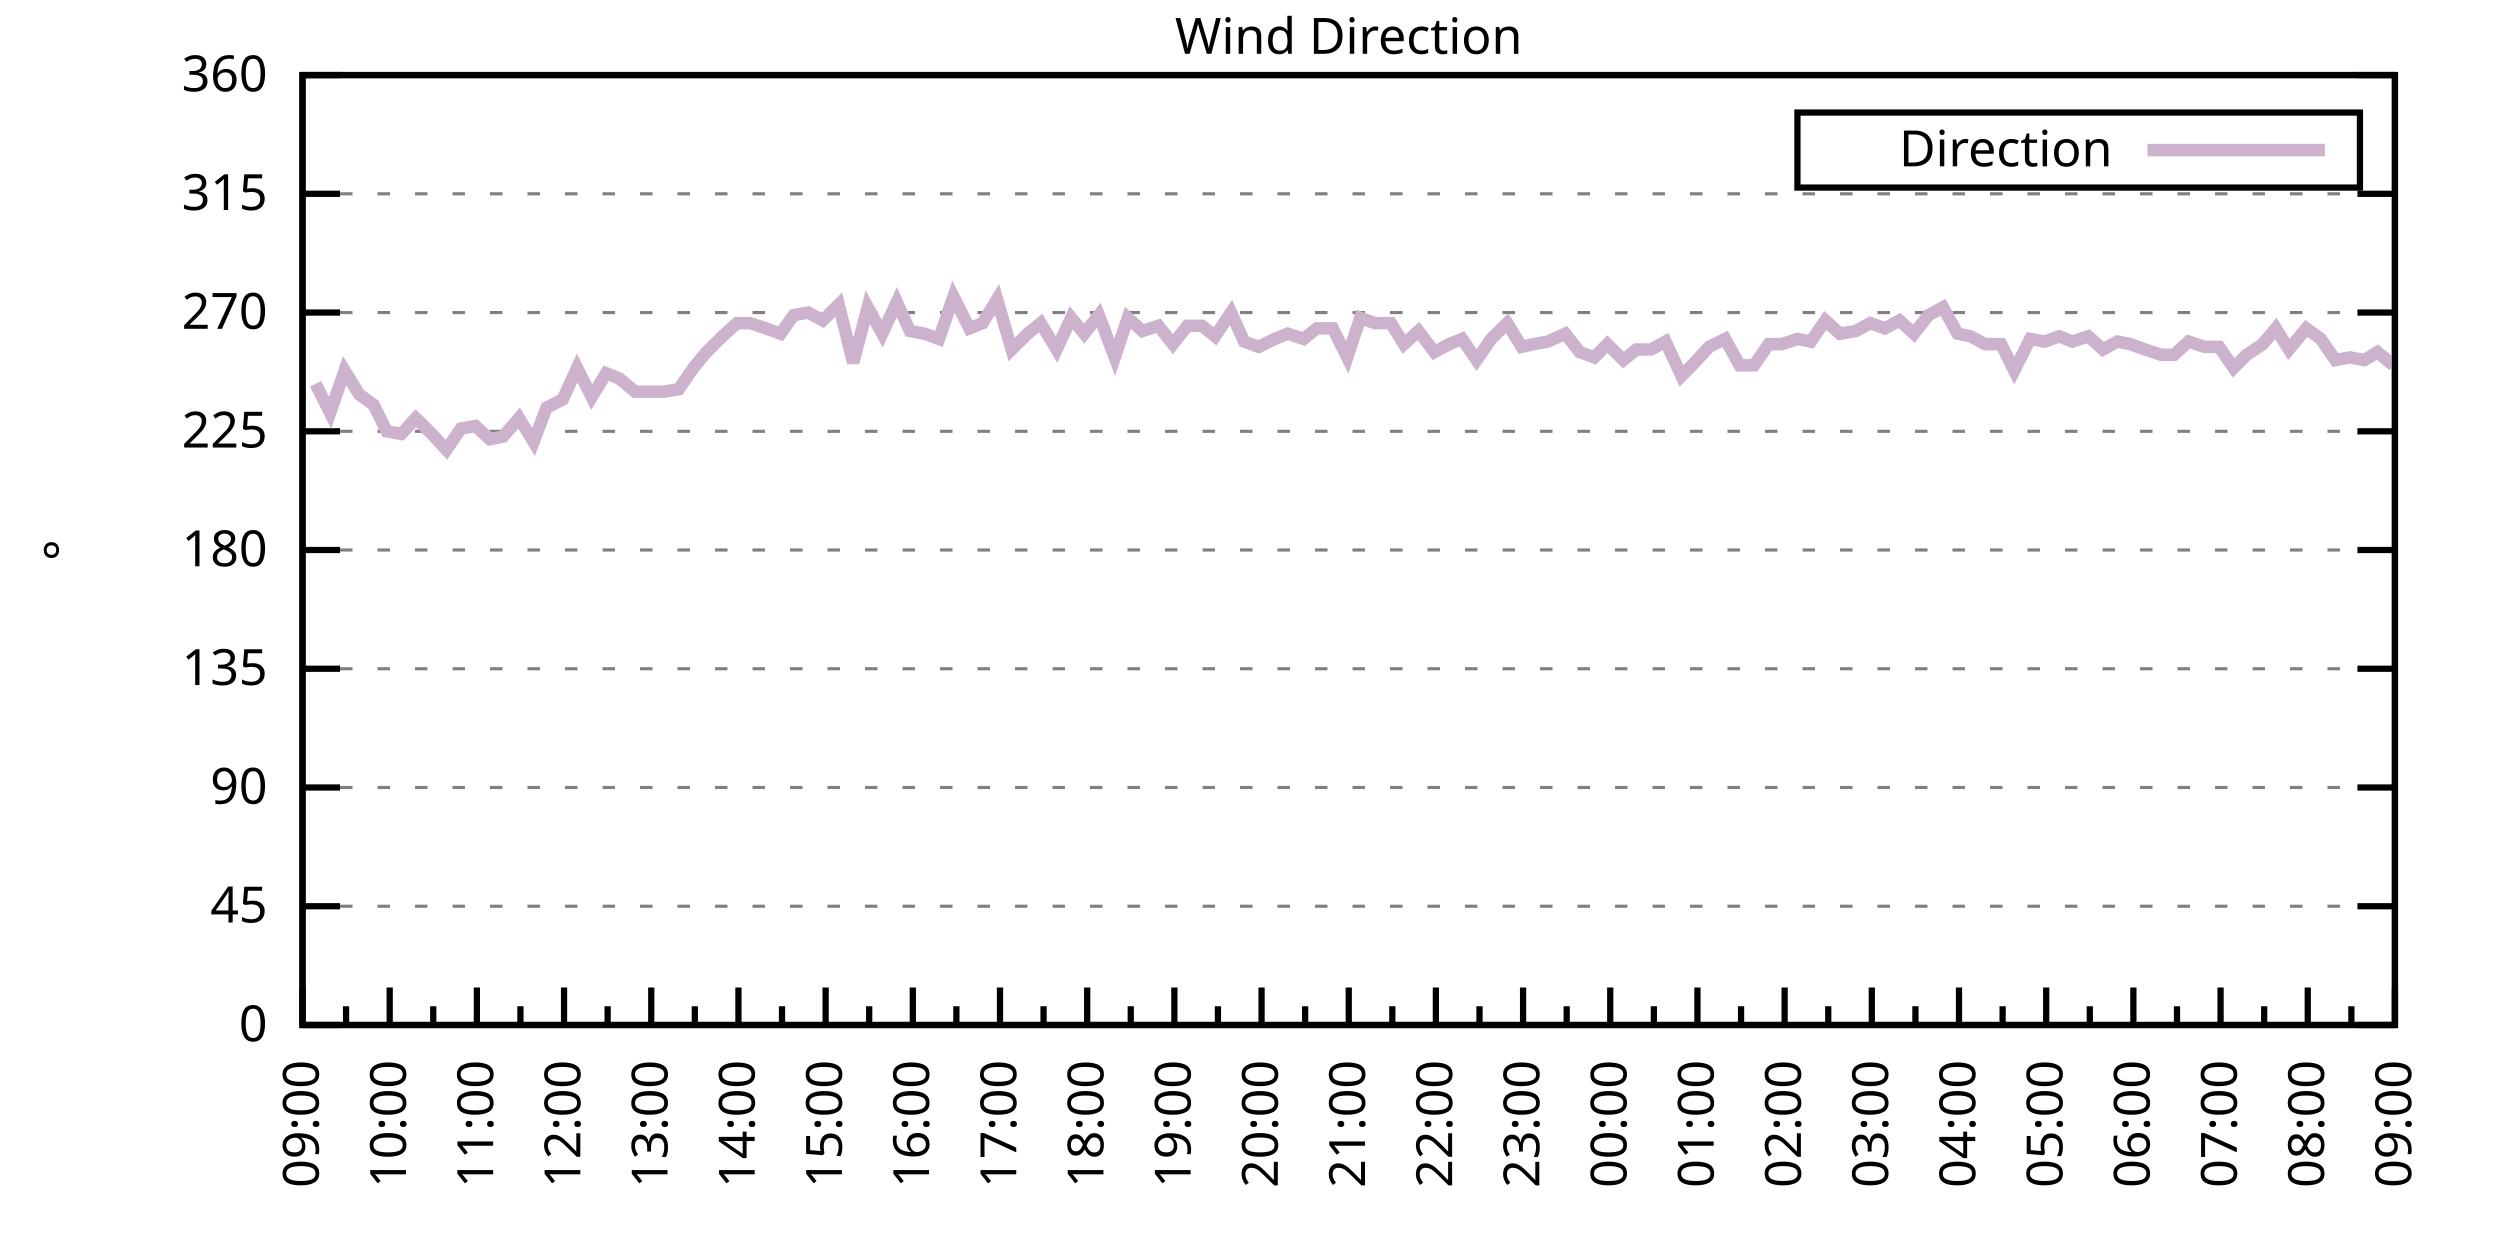
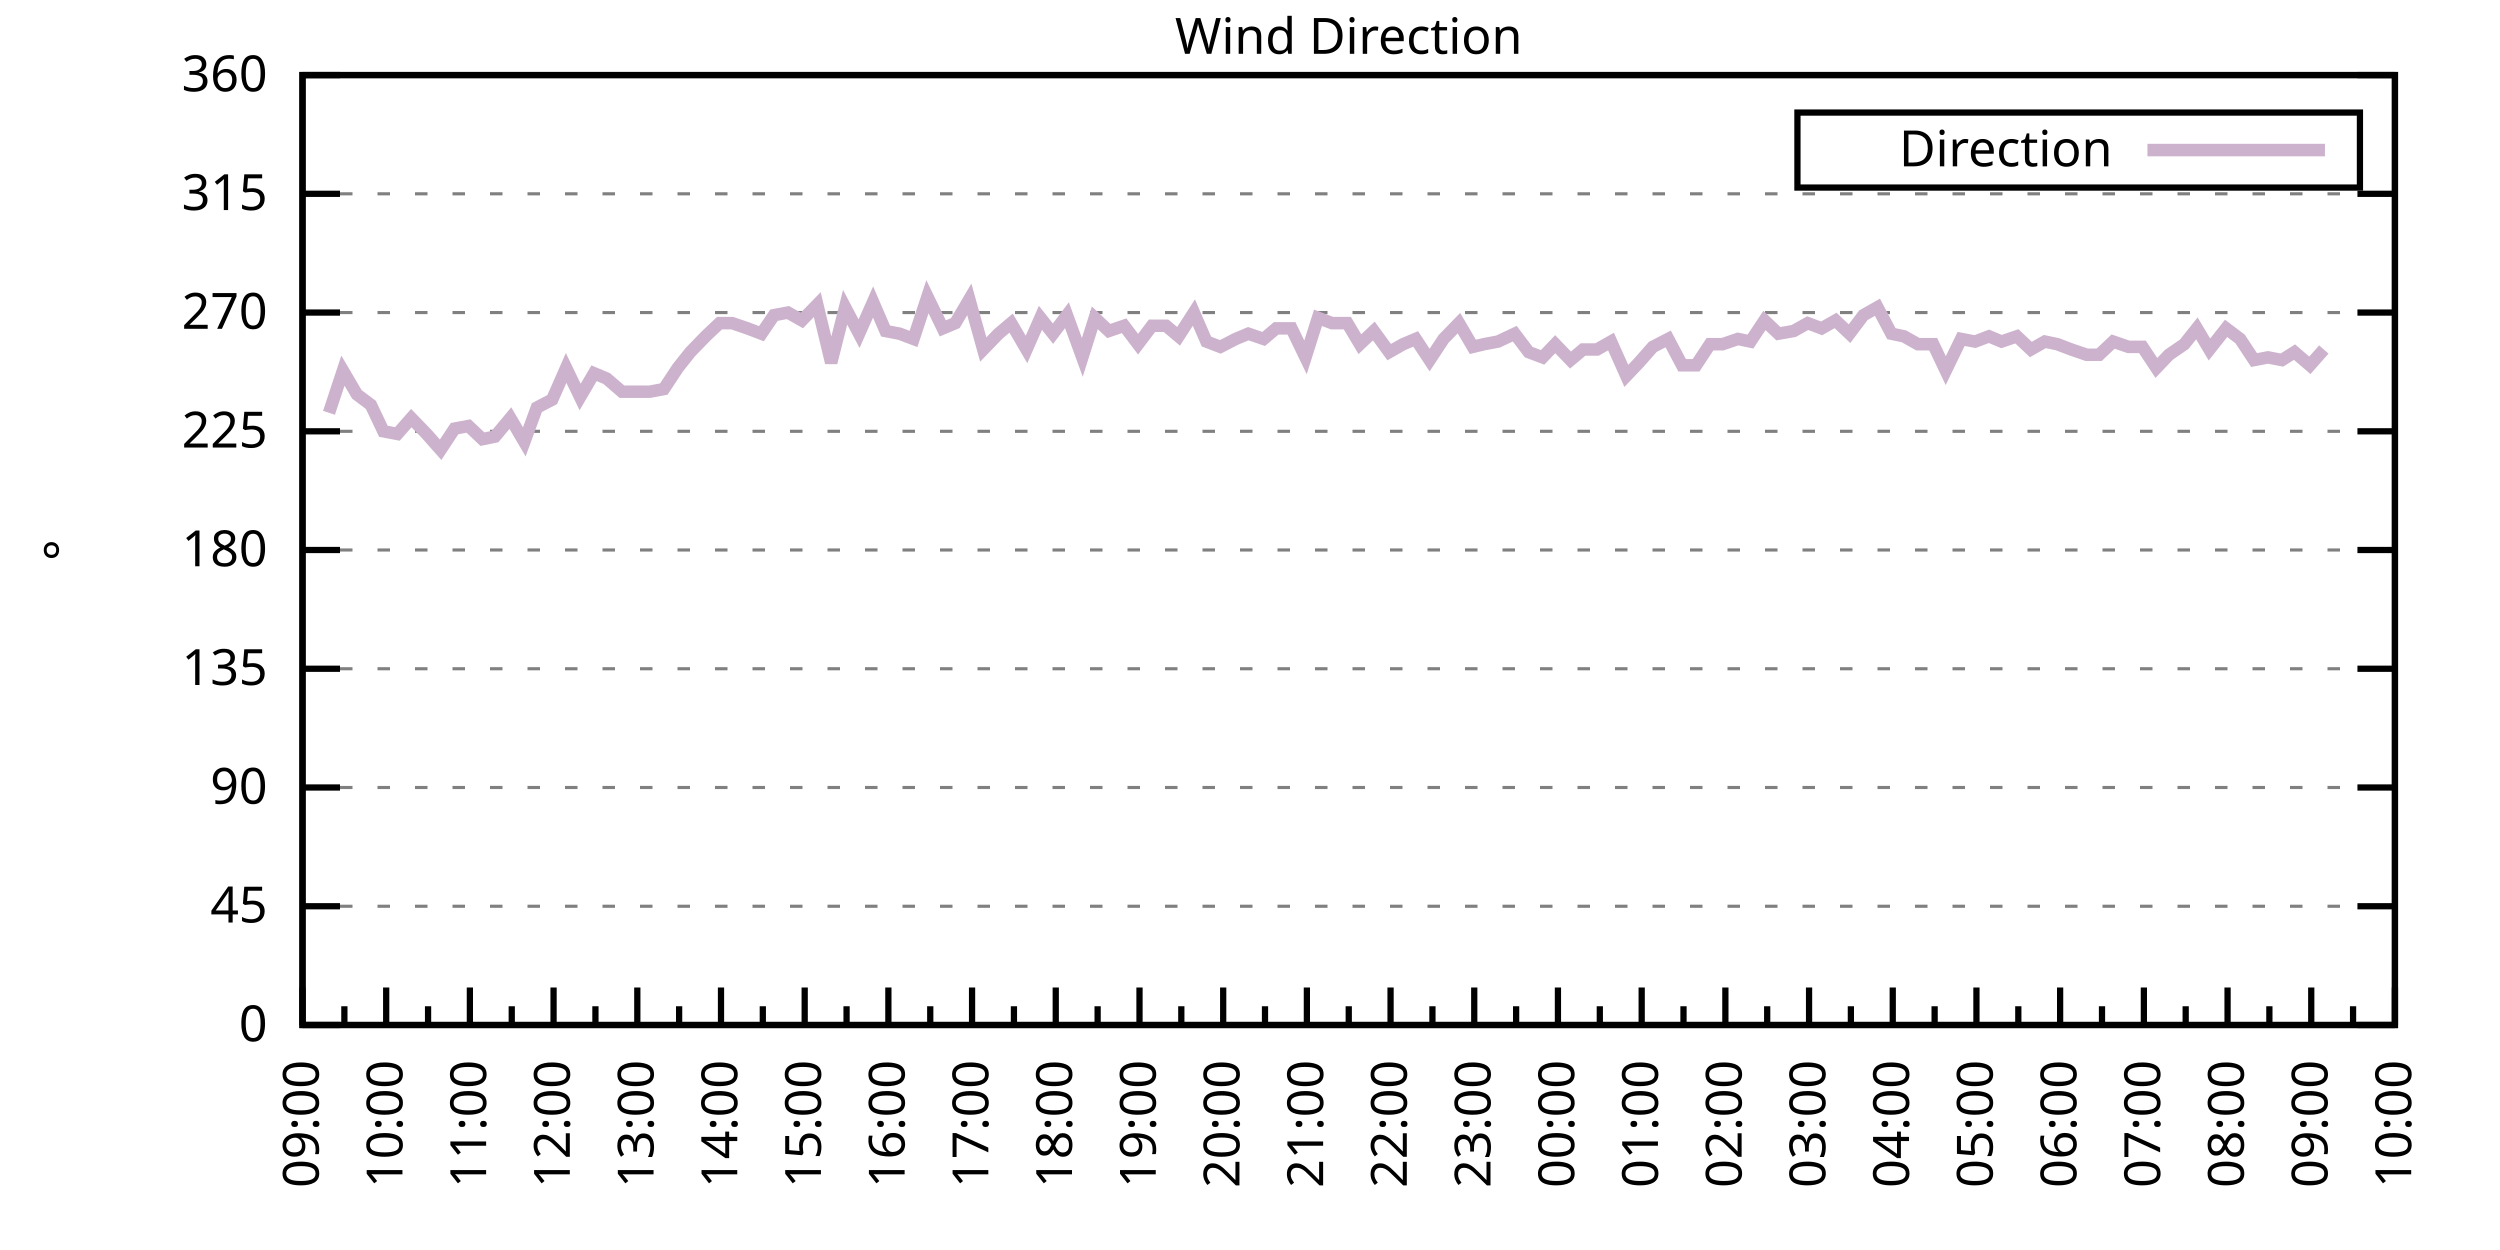
<svg xmlns="http://www.w3.org/2000/svg" xmlns:xlink="http://www.w3.org/1999/xlink" width="400" height="200" viewBox="0 0 400 200">
  <g id="gnuplot_canvas">
    <rect x="0" y="0" width="400" height="200" fill="none" />
    <defs>
      <circle id="gpDot" r="0.5" stroke-width="0.5" stroke="currentColor" />
      <path id="gpPt0" stroke-width="0.333" stroke="currentColor" d="M-1,0 h2 M0,-1 v2" />
      <path id="gpPt1" stroke-width="0.333" stroke="currentColor" d="M-1,-1 L1,1 M1,-1 L-1,1" />
      <path id="gpPt2" stroke-width="0.333" stroke="currentColor" d="M-1,0 L1,0 M0,-1 L0,1 M-1,-1 L1,1 M-1,1 L1,-1" />
      <rect id="gpPt3" stroke-width="0.333" stroke="currentColor" x="-1" y="-1" width="2" height="2" />
      <rect id="gpPt4" stroke-width="0.333" stroke="currentColor" fill="currentColor" x="-1" y="-1" width="2" height="2" />
      <circle id="gpPt5" stroke-width="0.333" stroke="currentColor" cx="0" cy="0" r="1" />
      <use xlink:href="#gpPt5" id="gpPt6" fill="currentColor" stroke="none" />
      <path id="gpPt7" stroke-width="0.333" stroke="currentColor" d="M0,-1.33 L-1.33,0.67 L1.33,0.67 z" />
      <use xlink:href="#gpPt7" id="gpPt8" fill="currentColor" stroke="none" />
      <use xlink:href="#gpPt7" id="gpPt9" stroke="currentColor" transform="rotate(180)" />
      <use xlink:href="#gpPt9" id="gpPt10" fill="currentColor" stroke="none" />
      <use xlink:href="#gpPt3" id="gpPt11" stroke="currentColor" transform="rotate(45)" />
      <use xlink:href="#gpPt11" id="gpPt12" fill="currentColor" stroke="none" />
      <path id="gpPt13" stroke-width="0.333" stroke="currentColor" d="M0,1.330 L1.265,0.411 L0.782,-1.067 L-0.782,-1.076 L-1.265,0.411 z" />
      <use xlink:href="#gpPt13" id="gpPt14" fill="currentColor" stroke="none" />
      <filter id="textbox" filterUnits="objectBoundingBox" x="0" y="0" height="1" width="1">
        <feFlood flood-color="white" flood-opacity="1" result="bgnd" />
        <feComposite in="SourceGraphic" in2="bgnd" operator="atop" />
      </filter>
      <filter id="greybox" filterUnits="objectBoundingBox" x="0" y="0" height="1" width="1">
        <feFlood flood-color="lightgrey" flood-opacity="1" result="grey" />
        <feComposite in="SourceGraphic" in2="grey" operator="atop" />
      </filter>
    </defs>
    <g fill="none" color="white" stroke="currentColor" stroke-width="1.00" stroke-linecap="butt" stroke-linejoin="miter">
</g>
    <g fill="none" color="black" stroke="currentColor" stroke-width="1.00" stroke-linecap="butt" stroke-linejoin="miter">
      <g stroke="none" shape-rendering="crispEdges">
        <polygon fill="rgb(255, 255, 255)" points="48.40,164.00 383.18,164.00 383.18,12.02 48.40,12.02 " />
      </g>
    </g>
    <g fill="none" color="black" stroke="currentColor" stroke-width="1.00" stroke-linecap="butt" stroke-linejoin="miter">
</g>
    <g fill="none" color="black" stroke="black" stroke-width="0.50" stroke-linecap="butt" stroke-linejoin="miter">
</g>
    <g fill="none" color="gray" stroke="currentColor" stroke-width="0.50" stroke-linecap="butt" stroke-linejoin="miter">
      <path stroke="gray" stroke-dasharray="2,4" class="gridline" d="M48.40,164.00 L383.19,164.00  " />
    </g>
    <g fill="none" color="gray" stroke="gray" stroke-width="1.00" stroke-linecap="butt" stroke-linejoin="miter">
</g>
    <g fill="none" color="black" stroke="currentColor" stroke-width="1.00" stroke-linecap="butt" stroke-linejoin="miter">
      <path stroke="black" d="M48.40,164.00 L54.40,164.00 M383.19,164.00 L377.19,164.00  " />
      <g transform="translate(42.80,166.60)" stroke="none" fill="black" font-family="Sans" font-size="8.00" text-anchor="end">
        <text>
          <tspan font-family="Sans"> 0</tspan>
        </text>
      </g>
    </g>
    <g fill="none" color="black" stroke="currentColor" stroke-width="1.00" stroke-linecap="butt" stroke-linejoin="miter">
</g>
    <g fill="none" color="black" stroke="black" stroke-width="0.50" stroke-linecap="butt" stroke-linejoin="miter">
</g>
    <g fill="none" color="gray" stroke="currentColor" stroke-width="0.50" stroke-linecap="butt" stroke-linejoin="miter">
      <path stroke="gray" stroke-dasharray="2,4" class="gridline" d="M48.40,145.00 L383.19,145.00  " />
    </g>
    <g fill="none" color="gray" stroke="gray" stroke-width="1.00" stroke-linecap="butt" stroke-linejoin="miter">
</g>
    <g fill="none" color="black" stroke="currentColor" stroke-width="1.00" stroke-linecap="butt" stroke-linejoin="miter">
      <path stroke="black" d="M48.40,145.00 L54.40,145.00 M383.19,145.00 L377.19,145.00  " />
      <g transform="translate(42.80,147.60)" stroke="none" fill="black" font-family="Sans" font-size="8.00" text-anchor="end">
        <text>
          <tspan font-family="Sans"> 45</tspan>
        </text>
      </g>
    </g>
    <g fill="none" color="black" stroke="currentColor" stroke-width="1.00" stroke-linecap="butt" stroke-linejoin="miter">
</g>
    <g fill="none" color="black" stroke="black" stroke-width="0.50" stroke-linecap="butt" stroke-linejoin="miter">
</g>
    <g fill="none" color="gray" stroke="currentColor" stroke-width="0.50" stroke-linecap="butt" stroke-linejoin="miter">
      <path stroke="gray" stroke-dasharray="2,4" class="gridline" d="M48.40,126.00 L383.19,126.00  " />
    </g>
    <g fill="none" color="gray" stroke="gray" stroke-width="1.00" stroke-linecap="butt" stroke-linejoin="miter">
</g>
    <g fill="none" color="black" stroke="currentColor" stroke-width="1.00" stroke-linecap="butt" stroke-linejoin="miter">
      <path stroke="black" d="M48.40,126.00 L54.40,126.00 M383.19,126.00 L377.19,126.00  " />
      <g transform="translate(42.80,128.60)" stroke="none" fill="black" font-family="Sans" font-size="8.00" text-anchor="end">
        <text>
          <tspan font-family="Sans"> 90</tspan>
        </text>
      </g>
    </g>
    <g fill="none" color="black" stroke="currentColor" stroke-width="1.00" stroke-linecap="butt" stroke-linejoin="miter">
</g>
    <g fill="none" color="black" stroke="black" stroke-width="0.50" stroke-linecap="butt" stroke-linejoin="miter">
</g>
    <g fill="none" color="gray" stroke="currentColor" stroke-width="0.50" stroke-linecap="butt" stroke-linejoin="miter">
      <path stroke="gray" stroke-dasharray="2,4" class="gridline" d="M48.40,107.00 L383.19,107.00  " />
    </g>
    <g fill="none" color="gray" stroke="gray" stroke-width="1.00" stroke-linecap="butt" stroke-linejoin="miter">
</g>
    <g fill="none" color="black" stroke="currentColor" stroke-width="1.00" stroke-linecap="butt" stroke-linejoin="miter">
      <path stroke="black" d="M48.40,107.00 L54.40,107.00 M383.19,107.00 L377.19,107.00  " />
      <g transform="translate(42.80,109.60)" stroke="none" fill="black" font-family="Sans" font-size="8.00" text-anchor="end">
        <text>
          <tspan font-family="Sans"> 135</tspan>
        </text>
      </g>
    </g>
    <g fill="none" color="black" stroke="currentColor" stroke-width="1.00" stroke-linecap="butt" stroke-linejoin="miter">
</g>
    <g fill="none" color="black" stroke="black" stroke-width="0.50" stroke-linecap="butt" stroke-linejoin="miter">
</g>
    <g fill="none" color="gray" stroke="currentColor" stroke-width="0.50" stroke-linecap="butt" stroke-linejoin="miter">
      <path stroke="gray" stroke-dasharray="2,4" class="gridline" d="M48.40,88.00 L383.19,88.00  " />
    </g>
    <g fill="none" color="gray" stroke="gray" stroke-width="1.00" stroke-linecap="butt" stroke-linejoin="miter">
</g>
    <g fill="none" color="black" stroke="currentColor" stroke-width="1.00" stroke-linecap="butt" stroke-linejoin="miter">
      <path stroke="black" d="M48.40,88.00 L54.40,88.00 M383.19,88.00 L377.19,88.00  " />
      <g transform="translate(42.80,90.60)" stroke="none" fill="black" font-family="Sans" font-size="8.00" text-anchor="end">
        <text>
          <tspan font-family="Sans"> 180</tspan>
        </text>
      </g>
    </g>
    <g fill="none" color="black" stroke="currentColor" stroke-width="1.00" stroke-linecap="butt" stroke-linejoin="miter">
</g>
    <g fill="none" color="black" stroke="black" stroke-width="0.50" stroke-linecap="butt" stroke-linejoin="miter">
</g>
    <g fill="none" color="gray" stroke="currentColor" stroke-width="0.50" stroke-linecap="butt" stroke-linejoin="miter">
      <path stroke="gray" stroke-dasharray="2,4" class="gridline" d="M48.40,69.01 L383.19,69.01  " />
    </g>
    <g fill="none" color="gray" stroke="gray" stroke-width="1.00" stroke-linecap="butt" stroke-linejoin="miter">
</g>
    <g fill="none" color="black" stroke="currentColor" stroke-width="1.00" stroke-linecap="butt" stroke-linejoin="miter">
      <path stroke="black" d="M48.40,69.01 L54.40,69.01 M383.19,69.01 L377.19,69.01  " />
      <g transform="translate(42.80,71.61)" stroke="none" fill="black" font-family="Sans" font-size="8.00" text-anchor="end">
        <text>
          <tspan font-family="Sans"> 225</tspan>
        </text>
      </g>
    </g>
    <g fill="none" color="black" stroke="currentColor" stroke-width="1.00" stroke-linecap="butt" stroke-linejoin="miter">
</g>
    <g fill="none" color="black" stroke="black" stroke-width="0.50" stroke-linecap="butt" stroke-linejoin="miter">
</g>
    <g fill="none" color="gray" stroke="currentColor" stroke-width="0.50" stroke-linecap="butt" stroke-linejoin="miter">
      <path stroke="gray" stroke-dasharray="2,4" class="gridline" d="M48.40,50.01 L383.19,50.01  " />
    </g>
    <g fill="none" color="gray" stroke="gray" stroke-width="1.00" stroke-linecap="butt" stroke-linejoin="miter">
</g>
    <g fill="none" color="black" stroke="currentColor" stroke-width="1.00" stroke-linecap="butt" stroke-linejoin="miter">
      <path stroke="black" d="M48.40,50.01 L54.40,50.01 M383.19,50.01 L377.19,50.01  " />
      <g transform="translate(42.80,52.61)" stroke="none" fill="black" font-family="Sans" font-size="8.00" text-anchor="end">
        <text>
          <tspan font-family="Sans"> 270</tspan>
        </text>
      </g>
    </g>
    <g fill="none" color="black" stroke="currentColor" stroke-width="1.00" stroke-linecap="butt" stroke-linejoin="miter">
</g>
    <g fill="none" color="black" stroke="black" stroke-width="0.50" stroke-linecap="butt" stroke-linejoin="miter">
</g>
    <g fill="none" color="gray" stroke="currentColor" stroke-width="0.50" stroke-linecap="butt" stroke-linejoin="miter">
      <path stroke="gray" stroke-dasharray="2,4" class="gridline" d="M48.40,31.01 L383.19,31.01  " />
    </g>
    <g fill="none" color="gray" stroke="gray" stroke-width="1.00" stroke-linecap="butt" stroke-linejoin="miter">
</g>
    <g fill="none" color="black" stroke="currentColor" stroke-width="1.00" stroke-linecap="butt" stroke-linejoin="miter">
      <path stroke="black" d="M48.40,31.01 L54.40,31.01 M383.19,31.01 L377.19,31.01  " />
      <g transform="translate(42.80,33.61)" stroke="none" fill="black" font-family="Sans" font-size="8.00" text-anchor="end">
        <text>
          <tspan font-family="Sans"> 315</tspan>
        </text>
      </g>
    </g>
    <g fill="none" color="black" stroke="currentColor" stroke-width="1.00" stroke-linecap="butt" stroke-linejoin="miter">
</g>
    <g fill="none" color="black" stroke="black" stroke-width="0.50" stroke-linecap="butt" stroke-linejoin="miter">
</g>
    <g fill="none" color="gray" stroke="currentColor" stroke-width="0.50" stroke-linecap="butt" stroke-linejoin="miter">
      <path stroke="gray" stroke-dasharray="2,4" class="gridline" d="M48.40,12.01 L383.19,12.01  " />
    </g>
    <g fill="none" color="gray" stroke="gray" stroke-width="1.00" stroke-linecap="butt" stroke-linejoin="miter">
</g>
    <g fill="none" color="black" stroke="currentColor" stroke-width="1.00" stroke-linecap="butt" stroke-linejoin="miter">
      <path stroke="black" d="M48.40,12.01 L54.40,12.01 M383.19,12.01 L377.19,12.01  " />
      <g transform="translate(42.80,14.61)" stroke="none" fill="black" font-family="Sans" font-size="8.00" text-anchor="end">
        <text>
          <tspan font-family="Sans"> 360</tspan>
        </text>
      </g>
    </g>
    <g fill="none" color="black" stroke="currentColor" stroke-width="1.00" stroke-linecap="butt" stroke-linejoin="miter">
      <path stroke="black" d="M48.40,164.00 L48.40,158.00  " />
      <g transform="translate(51.00,169.60) rotate(270)" stroke="none" fill="black" font-family="Sans" font-size="8.00" text-anchor="end">
        <text>
          <tspan font-family="Sans">09:00</tspan>
        </text>
      </g>
    </g>
    <g fill="none" color="black" stroke="currentColor" stroke-width="1.00" stroke-linecap="butt" stroke-linejoin="miter">
-       <path stroke="black" d="M55.37,164.00 L55.37,161.00 M62.35,164.00 L62.35,158.00  " />
-       <g transform="translate(64.95,169.60) rotate(270)" stroke="none" fill="black" font-family="Sans" font-size="8.00" text-anchor="end">
+       <path stroke="black" d="M55.10,164.00 L55.10,161.00 M61.79,164.00 L61.79,158.00  " />
+       <g transform="translate(64.39,169.60) rotate(270)" stroke="none" fill="black" font-family="Sans" font-size="8.00" text-anchor="end">
        <text>
          <tspan font-family="Sans">10:00</tspan>
        </text>
      </g>
    </g>
    <g fill="none" color="black" stroke="currentColor" stroke-width="1.00" stroke-linecap="butt" stroke-linejoin="miter">
-       <path stroke="black" d="M69.32,164.00 L69.32,161.00 M76.30,164.00 L76.30,158.00  " />
-       <g transform="translate(78.90,169.60) rotate(270)" stroke="none" fill="black" font-family="Sans" font-size="8.00" text-anchor="end">
+       <path stroke="black" d="M68.49,164.00 L68.49,161.00 M75.18,164.00 L75.18,158.00  " />
+       <g transform="translate(77.78,169.60) rotate(270)" stroke="none" fill="black" font-family="Sans" font-size="8.00" text-anchor="end">
        <text>
          <tspan font-family="Sans">11:00</tspan>
        </text>
      </g>
    </g>
    <g fill="none" color="black" stroke="currentColor" stroke-width="1.00" stroke-linecap="butt" stroke-linejoin="miter">
-       <path stroke="black" d="M83.27,164.00 L83.27,161.00 M90.25,164.00 L90.25,158.00  " />
-       <g transform="translate(92.85,169.60) rotate(270)" stroke="none" fill="black" font-family="Sans" font-size="8.00" text-anchor="end">
+       <path stroke="black" d="M81.88,164.00 L81.88,161.00 M88.57,164.00 L88.57,158.00  " />
+       <g transform="translate(91.17,169.60) rotate(270)" stroke="none" fill="black" font-family="Sans" font-size="8.00" text-anchor="end">
        <text>
          <tspan font-family="Sans">12:00</tspan>
        </text>
      </g>
    </g>
    <g fill="none" color="black" stroke="currentColor" stroke-width="1.00" stroke-linecap="butt" stroke-linejoin="miter">
-       <path stroke="black" d="M97.22,164.00 L97.22,161.00 M104.20,164.00 L104.20,158.00  " />
-       <g transform="translate(106.80,169.60) rotate(270)" stroke="none" fill="black" font-family="Sans" font-size="8.00" text-anchor="end">
+       <path stroke="black" d="M95.27,164.00 L95.27,161.00 M101.97,164.00 L101.97,158.00  " />
+       <g transform="translate(104.57,169.60) rotate(270)" stroke="none" fill="black" font-family="Sans" font-size="8.00" text-anchor="end">
        <text>
          <tspan font-family="Sans">13:00</tspan>
        </text>
      </g>
    </g>
    <g fill="none" color="black" stroke="currentColor" stroke-width="1.00" stroke-linecap="butt" stroke-linejoin="miter">
-       <path stroke="black" d="M111.17,164.00 L111.17,161.00 M118.15,164.00 L118.15,158.00  " />
-       <g transform="translate(120.75,169.60) rotate(270)" stroke="none" fill="black" font-family="Sans" font-size="8.00" text-anchor="end">
+       <path stroke="black" d="M108.66,164.00 L108.66,161.00 M115.36,164.00 L115.36,158.00  " />
+       <g transform="translate(117.96,169.60) rotate(270)" stroke="none" fill="black" font-family="Sans" font-size="8.00" text-anchor="end">
        <text>
          <tspan font-family="Sans">14:00</tspan>
        </text>
      </g>
    </g>
    <g fill="none" color="black" stroke="currentColor" stroke-width="1.00" stroke-linecap="butt" stroke-linejoin="miter">
-       <path stroke="black" d="M125.12,164.00 L125.12,161.00 M132.10,164.00 L132.10,158.00  " />
-       <g transform="translate(134.70,169.60) rotate(270)" stroke="none" fill="black" font-family="Sans" font-size="8.00" text-anchor="end">
+       <path stroke="black" d="M122.05,164.00 L122.05,161.00 M128.75,164.00 L128.75,158.00  " />
+       <g transform="translate(131.35,169.60) rotate(270)" stroke="none" fill="black" font-family="Sans" font-size="8.00" text-anchor="end">
        <text>
          <tspan font-family="Sans">15:00</tspan>
        </text>
      </g>
    </g>
    <g fill="none" color="black" stroke="currentColor" stroke-width="1.00" stroke-linecap="butt" stroke-linejoin="miter">
-       <path stroke="black" d="M139.07,164.00 L139.07,161.00 M146.05,164.00 L146.05,158.00  " />
-       <g transform="translate(148.65,169.60) rotate(270)" stroke="none" fill="black" font-family="Sans" font-size="8.00" text-anchor="end">
+       <path stroke="black" d="M135.45,164.00 L135.45,161.00 M142.14,164.00 L142.14,158.00  " />
+       <g transform="translate(144.74,169.60) rotate(270)" stroke="none" fill="black" font-family="Sans" font-size="8.00" text-anchor="end">
        <text>
          <tspan font-family="Sans">16:00</tspan>
        </text>
      </g>
    </g>
    <g fill="none" color="black" stroke="currentColor" stroke-width="1.00" stroke-linecap="butt" stroke-linejoin="miter">
-       <path stroke="black" d="M153.02,164.00 L153.02,161.00 M160.00,164.00 L160.00,158.00  " />
-       <g transform="translate(162.60,169.60) rotate(270)" stroke="none" fill="black" font-family="Sans" font-size="8.00" text-anchor="end">
+       <path stroke="black" d="M148.84,164.00 L148.84,161.00 M155.53,164.00 L155.53,158.00  " />
+       <g transform="translate(158.13,169.60) rotate(270)" stroke="none" fill="black" font-family="Sans" font-size="8.00" text-anchor="end">
        <text>
          <tspan font-family="Sans">17:00</tspan>
        </text>
      </g>
    </g>
    <g fill="none" color="black" stroke="currentColor" stroke-width="1.00" stroke-linecap="butt" stroke-linejoin="miter">
-       <path stroke="black" d="M166.97,164.00 L166.97,161.00 M173.95,164.00 L173.95,158.00  " />
-       <g transform="translate(176.55,169.60) rotate(270)" stroke="none" fill="black" font-family="Sans" font-size="8.00" text-anchor="end">
+       <path stroke="black" d="M162.23,164.00 L162.23,161.00 M168.92,164.00 L168.92,158.00  " />
+       <g transform="translate(171.52,169.60) rotate(270)" stroke="none" fill="black" font-family="Sans" font-size="8.00" text-anchor="end">
        <text>
          <tspan font-family="Sans">18:00</tspan>
        </text>
      </g>
    </g>
    <g fill="none" color="black" stroke="currentColor" stroke-width="1.00" stroke-linecap="butt" stroke-linejoin="miter">
-       <path stroke="black" d="M180.92,164.00 L180.92,161.00 M187.90,164.00 L187.90,158.00  " />
-       <g transform="translate(190.50,169.60) rotate(270)" stroke="none" fill="black" font-family="Sans" font-size="8.00" text-anchor="end">
+       <path stroke="black" d="M175.62,164.00 L175.62,161.00 M182.32,164.00 L182.32,158.00  " />
+       <g transform="translate(184.92,169.60) rotate(270)" stroke="none" fill="black" font-family="Sans" font-size="8.00" text-anchor="end">
        <text>
          <tspan font-family="Sans">19:00</tspan>
        </text>
      </g>
    </g>
    <g fill="none" color="black" stroke="currentColor" stroke-width="1.00" stroke-linecap="butt" stroke-linejoin="miter">
-       <path stroke="black" d="M194.87,164.00 L194.87,161.00 M201.85,164.00 L201.85,158.00  " />
-       <g transform="translate(204.45,169.60) rotate(270)" stroke="none" fill="black" font-family="Sans" font-size="8.00" text-anchor="end">
+       <path stroke="black" d="M189.01,164.00 L189.01,161.00 M195.71,164.00 L195.71,158.00  " />
+       <g transform="translate(198.31,169.60) rotate(270)" stroke="none" fill="black" font-family="Sans" font-size="8.00" text-anchor="end">
        <text>
          <tspan font-family="Sans">20:00</tspan>
        </text>
      </g>
    </g>
    <g fill="none" color="black" stroke="currentColor" stroke-width="1.00" stroke-linecap="butt" stroke-linejoin="miter">
-       <path stroke="black" d="M208.82,164.00 L208.82,161.00 M215.80,164.00 L215.80,158.00  " />
-       <g transform="translate(218.40,169.60) rotate(270)" stroke="none" fill="black" font-family="Sans" font-size="8.00" text-anchor="end">
+       <path stroke="black" d="M202.40,164.00 L202.40,161.00 M209.10,164.00 L209.10,158.00  " />
+       <g transform="translate(211.70,169.60) rotate(270)" stroke="none" fill="black" font-family="Sans" font-size="8.00" text-anchor="end">
        <text>
          <tspan font-family="Sans">21:00</tspan>
        </text>
      </g>
    </g>
    <g fill="none" color="black" stroke="currentColor" stroke-width="1.00" stroke-linecap="butt" stroke-linejoin="miter">
-       <path stroke="black" d="M222.77,164.00 L222.77,161.00 M229.74,164.00 L229.74,158.00  " />
-       <g transform="translate(232.34,169.60) rotate(270)" stroke="none" fill="black" font-family="Sans" font-size="8.00" text-anchor="end">
+       <path stroke="black" d="M215.80,164.00 L215.80,161.00 M222.49,164.00 L222.49,158.00  " />
+       <g transform="translate(225.09,169.60) rotate(270)" stroke="none" fill="black" font-family="Sans" font-size="8.00" text-anchor="end">
        <text>
          <tspan font-family="Sans">22:00</tspan>
        </text>
      </g>
    </g>
    <g fill="none" color="black" stroke="currentColor" stroke-width="1.00" stroke-linecap="butt" stroke-linejoin="miter">
-       <path stroke="black" d="M236.72,164.00 L236.72,161.00 M243.69,164.00 L243.69,158.00  " />
-       <g transform="translate(246.29,169.60) rotate(270)" stroke="none" fill="black" font-family="Sans" font-size="8.00" text-anchor="end">
+       <path stroke="black" d="M229.19,164.00 L229.19,161.00 M235.88,164.00 L235.88,158.00  " />
+       <g transform="translate(238.48,169.60) rotate(270)" stroke="none" fill="black" font-family="Sans" font-size="8.00" text-anchor="end">
        <text>
          <tspan font-family="Sans">23:00</tspan>
        </text>
      </g>
    </g>
    <g fill="none" color="black" stroke="currentColor" stroke-width="1.00" stroke-linecap="butt" stroke-linejoin="miter">
-       <path stroke="black" d="M250.67,164.00 L250.67,161.00 M257.64,164.00 L257.64,158.00  " />
-       <g transform="translate(260.24,169.60) rotate(270)" stroke="none" fill="black" font-family="Sans" font-size="8.00" text-anchor="end">
+       <path stroke="black" d="M242.58,164.00 L242.58,161.00 M249.27,164.00 L249.27,158.00  " />
+       <g transform="translate(251.87,169.60) rotate(270)" stroke="none" fill="black" font-family="Sans" font-size="8.00" text-anchor="end">
        <text>
          <tspan font-family="Sans">00:00</tspan>
        </text>
      </g>
    </g>
    <g fill="none" color="black" stroke="currentColor" stroke-width="1.00" stroke-linecap="butt" stroke-linejoin="miter">
-       <path stroke="black" d="M264.62,164.00 L264.62,161.00 M271.59,164.00 L271.59,158.00  " />
-       <g transform="translate(274.19,169.60) rotate(270)" stroke="none" fill="black" font-family="Sans" font-size="8.00" text-anchor="end">
+       <path stroke="black" d="M255.97,164.00 L255.97,161.00 M262.67,164.00 L262.67,158.00  " />
+       <g transform="translate(265.27,169.60) rotate(270)" stroke="none" fill="black" font-family="Sans" font-size="8.00" text-anchor="end">
        <text>
          <tspan font-family="Sans">01:00</tspan>
        </text>
      </g>
    </g>
    <g fill="none" color="black" stroke="currentColor" stroke-width="1.00" stroke-linecap="butt" stroke-linejoin="miter">
-       <path stroke="black" d="M278.57,164.00 L278.57,161.00 M285.54,164.00 L285.54,158.00  " />
-       <g transform="translate(288.14,169.60) rotate(270)" stroke="none" fill="black" font-family="Sans" font-size="8.00" text-anchor="end">
+       <path stroke="black" d="M269.36,164.00 L269.36,161.00 M276.06,164.00 L276.06,158.00  " />
+       <g transform="translate(278.66,169.60) rotate(270)" stroke="none" fill="black" font-family="Sans" font-size="8.00" text-anchor="end">
        <text>
          <tspan font-family="Sans">02:00</tspan>
        </text>
      </g>
    </g>
    <g fill="none" color="black" stroke="currentColor" stroke-width="1.00" stroke-linecap="butt" stroke-linejoin="miter">
-       <path stroke="black" d="M292.52,164.00 L292.52,161.00 M299.49,164.00 L299.49,158.00  " />
-       <g transform="translate(302.09,169.60) rotate(270)" stroke="none" fill="black" font-family="Sans" font-size="8.00" text-anchor="end">
+       <path stroke="black" d="M282.75,164.00 L282.75,161.00 M289.45,164.00 L289.45,158.00  " />
+       <g transform="translate(292.05,169.60) rotate(270)" stroke="none" fill="black" font-family="Sans" font-size="8.00" text-anchor="end">
        <text>
          <tspan font-family="Sans">03:00</tspan>
        </text>
      </g>
    </g>
    <g fill="none" color="black" stroke="currentColor" stroke-width="1.00" stroke-linecap="butt" stroke-linejoin="miter">
-       <path stroke="black" d="M306.47,164.00 L306.47,161.00 M313.44,164.00 L313.44,158.00  " />
-       <g transform="translate(316.04,169.60) rotate(270)" stroke="none" fill="black" font-family="Sans" font-size="8.00" text-anchor="end">
+       <path stroke="black" d="M296.14,164.00 L296.14,161.00 M302.84,164.00 L302.84,158.00  " />
+       <g transform="translate(305.44,169.60) rotate(270)" stroke="none" fill="black" font-family="Sans" font-size="8.00" text-anchor="end">
        <text>
          <tspan font-family="Sans">04:00</tspan>
        </text>
      </g>
    </g>
    <g fill="none" color="black" stroke="currentColor" stroke-width="1.00" stroke-linecap="butt" stroke-linejoin="miter">
-       <path stroke="black" d="M320.42,164.00 L320.42,161.00 M327.39,164.00 L327.39,158.00  " />
-       <g transform="translate(329.99,169.60) rotate(270)" stroke="none" fill="black" font-family="Sans" font-size="8.00" text-anchor="end">
+       <path stroke="black" d="M309.54,164.00 L309.54,161.00 M316.23,164.00 L316.23,158.00  " />
+       <g transform="translate(318.83,169.60) rotate(270)" stroke="none" fill="black" font-family="Sans" font-size="8.00" text-anchor="end">
        <text>
          <tspan font-family="Sans">05:00</tspan>
        </text>
      </g>
    </g>
    <g fill="none" color="black" stroke="currentColor" stroke-width="1.00" stroke-linecap="butt" stroke-linejoin="miter">
-       <path stroke="black" d="M334.37,164.00 L334.37,161.00 M341.34,164.00 L341.34,158.00  " />
-       <g transform="translate(343.94,169.60) rotate(270)" stroke="none" fill="black" font-family="Sans" font-size="8.00" text-anchor="end">
+       <path stroke="black" d="M322.93,164.00 L322.93,161.00 M329.62,164.00 L329.62,158.00  " />
+       <g transform="translate(332.22,169.60) rotate(270)" stroke="none" fill="black" font-family="Sans" font-size="8.00" text-anchor="end">
        <text>
          <tspan font-family="Sans">06:00</tspan>
        </text>
      </g>
    </g>
    <g fill="none" color="black" stroke="currentColor" stroke-width="1.00" stroke-linecap="butt" stroke-linejoin="miter">
-       <path stroke="black" d="M348.32,164.00 L348.32,161.00 M355.29,164.00 L355.29,158.00  " />
-       <g transform="translate(357.89,169.60) rotate(270)" stroke="none" fill="black" font-family="Sans" font-size="8.00" text-anchor="end">
+       <path stroke="black" d="M336.32,164.00 L336.32,161.00 M343.02,164.00 L343.02,158.00  " />
+       <g transform="translate(345.62,169.60) rotate(270)" stroke="none" fill="black" font-family="Sans" font-size="8.00" text-anchor="end">
        <text>
          <tspan font-family="Sans">07:00</tspan>
        </text>
      </g>
    </g>
    <g fill="none" color="black" stroke="currentColor" stroke-width="1.00" stroke-linecap="butt" stroke-linejoin="miter">
-       <path stroke="black" d="M362.27,164.00 L362.27,161.00 M369.24,164.00 L369.24,158.00  " />
-       <g transform="translate(371.84,169.60) rotate(270)" stroke="none" fill="black" font-family="Sans" font-size="8.00" text-anchor="end">
+       <path stroke="black" d="M349.71,164.00 L349.71,161.00 M356.41,164.00 L356.41,158.00  " />
+       <g transform="translate(359.01,169.60) rotate(270)" stroke="none" fill="black" font-family="Sans" font-size="8.00" text-anchor="end">
        <text>
          <tspan font-family="Sans">08:00</tspan>
        </text>
      </g>
    </g>
    <g fill="none" color="black" stroke="currentColor" stroke-width="1.00" stroke-linecap="butt" stroke-linejoin="miter">
-       <path stroke="black" d="M376.22,164.00 L376.22,161.00 M383.19,164.00 L383.19,158.00  " />
+       <path stroke="black" d="M363.10,164.00 L363.10,161.00 M369.80,164.00 L369.80,158.00  " />
+       <g transform="translate(372.40,169.60) rotate(270)" stroke="none" fill="black" font-family="Sans" font-size="8.00" text-anchor="end">
+         <text>
+           <tspan font-family="Sans">09:00</tspan>
+         </text>
+       </g>
+     </g>
+     <g fill="none" color="black" stroke="currentColor" stroke-width="1.00" stroke-linecap="butt" stroke-linejoin="miter">
+       <path stroke="black" d="M376.49,164.00 L376.49,161.00 M383.19,164.00 L383.19,158.00  " />
      <g transform="translate(385.79,169.60) rotate(270)" stroke="none" fill="black" font-family="Sans" font-size="8.00" text-anchor="end">
        <text>
-           <tspan font-family="Sans">09:00</tspan>
+           <tspan font-family="Sans">10:00</tspan>
        </text>
      </g>
    </g>
    <g fill="none" color="black" stroke="currentColor" stroke-width="1.00" stroke-linecap="butt" stroke-linejoin="miter">
</g>
    <g fill="none" color="black" stroke="currentColor" stroke-width="1.00" stroke-linecap="butt" stroke-linejoin="miter">
      <path stroke="black" d="M48.40,12.01 L48.40,164.00 L383.19,164.00 L383.19,12.01 L48.40,12.01 Z  " />
    </g>
    <g fill="none" color="black" stroke="currentColor" stroke-width="1.00" stroke-linecap="butt" stroke-linejoin="miter">
      <g transform="translate(12.80,88.01) rotate(270)" stroke="none" fill="black" font-family="Sans" font-size="8.00" text-anchor="middle">
        <text>
          <tspan font-family="Sans">°</tspan>
        </text>
      </g>
    </g>
    <g fill="none" color="black" stroke="currentColor" stroke-width="1.00" stroke-linecap="butt" stroke-linejoin="miter">
</g>
    <g fill="none" color="black" stroke="currentColor" stroke-width="1.00" stroke-linecap="butt" stroke-linejoin="miter">
      <path stroke="black" d="M287.59,30.01 L287.59,18.01 L377.59,18.01 L377.59,30.01 L287.59,30.01 Z  " />
    </g>
    <g id="Wind_direction_plot_1">
      <g fill="none" color="white" stroke="black" stroke-width="2.00" stroke-linecap="butt" stroke-linejoin="miter">
</g>
      <g fill="none" color="black" stroke="currentColor" stroke-width="2.00" stroke-linecap="butt" stroke-linejoin="miter">
        <g transform="translate(337.99,26.61)" stroke="none" fill="black" font-family="Sans" font-size="8.00" text-anchor="end">
          <text>
            <tspan font-family="Sans">Direction</tspan>
          </text>
        </g>
      </g>
      <g fill="none" color="black" stroke="currentColor" stroke-width="2.00" stroke-linecap="butt" stroke-linejoin="miter">
-         <path stroke="rgb(204, 178, 204)" d="M343.59,24.01 L371.99,24.01 M50.49,61.41 L52.82,66.05 L55.14,59.30 L57.47,63.10 L59.79,64.78 L61.88,69.01   L64.21,69.43 L66.53,66.90 L69.09,69.43 L71.42,71.96 L73.74,68.58 L76.07,68.16 L78.39,70.27 L80.48,69.85   L83.04,66.90 L85.37,70.70 L87.46,65.21 L90.02,63.94 L92.34,58.87 L94.67,63.52 L96.99,59.72 L99.08,60.56   L101.64,62.67 L103.97,62.67 L106.29,62.67 L108.62,62.25 L110.94,58.87 L113.03,56.34 L115.59,53.81 L117.92,51.70   L120.01,51.70 L122.57,52.54 L124.89,53.39 L126.98,50.43 L129.31,50.01 L131.63,51.27 L134.19,48.74 L136.51,58.03   L138.84,49.16 L141.16,53.39 L143.49,48.32 L145.58,52.96 L147.91,53.39 L150.23,54.23 L152.56,47.47 L155.11,52.54   L157.21,51.70 L159.53,47.90 L161.86,55.92 L164.41,53.39 L166.51,51.70 L169.06,55.92 L171.39,50.85 L173.48,53.39   L175.81,50.43 L178.36,57.18 L180.46,50.85 L182.78,52.96 L185.34,52.12 L187.66,55.07 L189.99,52.12 L192.31,52.12   L194.41,53.81 L196.96,50.01 L199.06,54.65 L201.38,55.50 L203.94,54.23 L206.03,53.39 L208.59,54.23 L210.68,52.54   L213.24,52.54 L215.56,57.18 L217.65,50.85 L219.98,51.70 L222.54,51.70 L224.63,55.07 L226.95,52.96 L229.51,56.34   L231.84,55.07 L233.93,54.23 L236.25,57.61 L238.58,54.23 L241.14,51.70 L243.46,55.50 L245.32,55.07 L247.65,54.65   L250.44,53.39 L252.76,56.34 L255.09,57.18 L257.18,55.07 L259.74,57.61 L261.83,55.92 L264.15,55.92 L266.48,54.65   L269.04,60.14 L271.13,58.03 L273.45,55.50 L276.01,54.23 L278.34,58.45 L280.66,58.45 L282.99,55.07 L285.08,55.07   L287.64,54.23 L289.73,54.65 L292.05,51.27 L294.38,53.39 L296.94,52.96 L299.26,51.70 L301.58,52.54 L303.91,51.27   L306.23,53.39 L308.56,50.43 L310.88,49.16 L313.21,53.39 L315.30,53.81 L317.63,55.07 L320.18,55.07 L322.28,59.30   L324.83,54.23 L327.16,54.65 L329.48,53.81 L331.58,54.65 L334.13,53.81 L336.46,55.92 L338.78,54.65 L340.88,55.07   L343.20,55.92 L345.76,56.76 L347.85,56.76 L350.18,54.65 L352.73,55.50 L355.06,55.50 L357.38,58.87 L359.48,56.76   L362.03,55.07 L364.13,52.54 L366.22,55.92 L369.01,52.54 L371.33,54.23 L373.66,57.61 L375.98,57.18 L378.31,57.61   L380.40,56.34 L382.96,58.45  " />
+         <path stroke="rgb(204, 178, 204)" d="M343.59,24.01 L371.99,24.01 M52.64,66.05 L54.87,59.30 L57.10,63.10 L59.34,64.78 L61.35,69.01 L63.58,69.43   L65.81,66.90 L68.26,69.43 L70.50,71.96 L72.73,68.58 L74.96,68.16 L77.19,70.27 L79.20,69.85 L81.66,66.90   L83.89,70.70 L85.90,65.21 L88.35,63.94 L90.58,58.87 L92.82,63.52 L95.05,59.72 L97.06,60.56 L99.51,62.67   L101.74,62.67 L103.98,62.67 L106.21,62.25 L108.44,58.87 L110.45,56.34 L112.90,53.81 L115.13,51.70 L117.14,51.70   L119.60,52.54 L121.83,53.39 L123.84,50.43 L126.07,50.01 L128.30,51.27 L130.76,48.74 L132.99,58.03 L135.22,49.16   L137.45,53.39 L139.69,48.32 L141.69,52.96 L143.93,53.39 L146.16,54.23 L148.39,47.47 L150.85,52.54 L152.85,51.70   L155.09,47.90 L157.32,55.92 L159.77,53.39 L161.78,51.70 L164.24,55.92 L166.47,50.85 L168.48,53.39 L170.71,50.43   L173.17,57.18 L175.17,50.85 L177.41,52.96 L179.86,52.12 L182.09,55.07 L184.32,52.12 L186.56,52.12 L188.57,53.81   L191.02,50.01 L193.03,54.65 L195.26,55.50 L197.72,54.23 L199.73,53.39 L202.18,54.23 L204.19,52.54 L206.64,52.54   L208.88,57.18 L210.88,50.85 L213.12,51.70 L215.57,51.70 L217.58,55.07 L219.81,52.96 L222.27,56.34 L224.50,55.07   L226.51,54.23 L228.74,57.61 L230.97,54.23 L233.43,51.70 L235.66,55.50 L237.44,55.07 L239.68,54.65 L242.36,53.39   L244.59,56.34 L246.82,57.18 L248.83,55.07 L251.28,57.61 L253.29,55.92 L255.52,55.92 L257.76,54.65 L260.21,60.14   L262.22,58.03 L264.45,55.50 L266.91,54.23 L269.14,58.45 L271.37,58.45 L273.60,55.07 L275.61,55.07 L278.07,54.23   L280.07,54.65 L282.31,51.27 L284.54,53.39 L286.99,52.96 L289.23,51.70 L291.46,52.54 L293.69,51.27 L295.92,53.39   L298.15,50.43 L300.39,49.16 L302.62,53.39 L304.63,53.81 L306.86,55.07 L309.31,55.07 L311.32,59.30 L313.78,54.23   L316.01,54.65 L318.24,53.81 L320.25,54.65 L322.70,53.81 L324.94,55.92 L327.17,54.65 L329.18,55.07 L331.41,55.92   L333.86,56.76 L335.87,56.76 L338.10,54.65 L340.56,55.50 L342.79,55.50 L345.02,58.87 L347.03,56.76 L349.49,55.07   L351.50,52.54 L353.51,55.92 L356.18,52.54 L358.42,54.23 L360.65,57.61 L362.88,57.18 L365.11,57.61 L367.12,56.34   L369.58,58.45 L371.81,55.92  " />
      </g>
    </g>
    <g fill="none" color="black" stroke="currentColor" stroke-width="2.00" stroke-linecap="butt" stroke-linejoin="miter">
</g>
    <g fill="none" color="black" stroke="black" stroke-width="1.00" stroke-linecap="butt" stroke-linejoin="miter">
</g>
    <g fill="none" color="black" stroke="currentColor" stroke-width="1.00" stroke-linecap="butt" stroke-linejoin="miter">
      <path stroke="black" d="M48.40,12.01 L48.40,164.00 L383.19,164.00 L383.19,12.01 L48.40,12.01 Z  " />
    </g>
    <g fill="none" color="black" stroke="currentColor" stroke-width="1.00" stroke-linecap="butt" stroke-linejoin="miter">
      <g transform="translate(215.79,8.61)" stroke="none" fill="black" font-family="Sans" font-size="8.00" text-anchor="middle">
        <text>
          <tspan font-family="Sans">Wind Direction</tspan>
        </text>
      </g>
    </g>
    <g fill="none" color="black" stroke="currentColor" stroke-width="1.00" stroke-linecap="butt" stroke-linejoin="miter">
</g>
  </g>
</svg>
